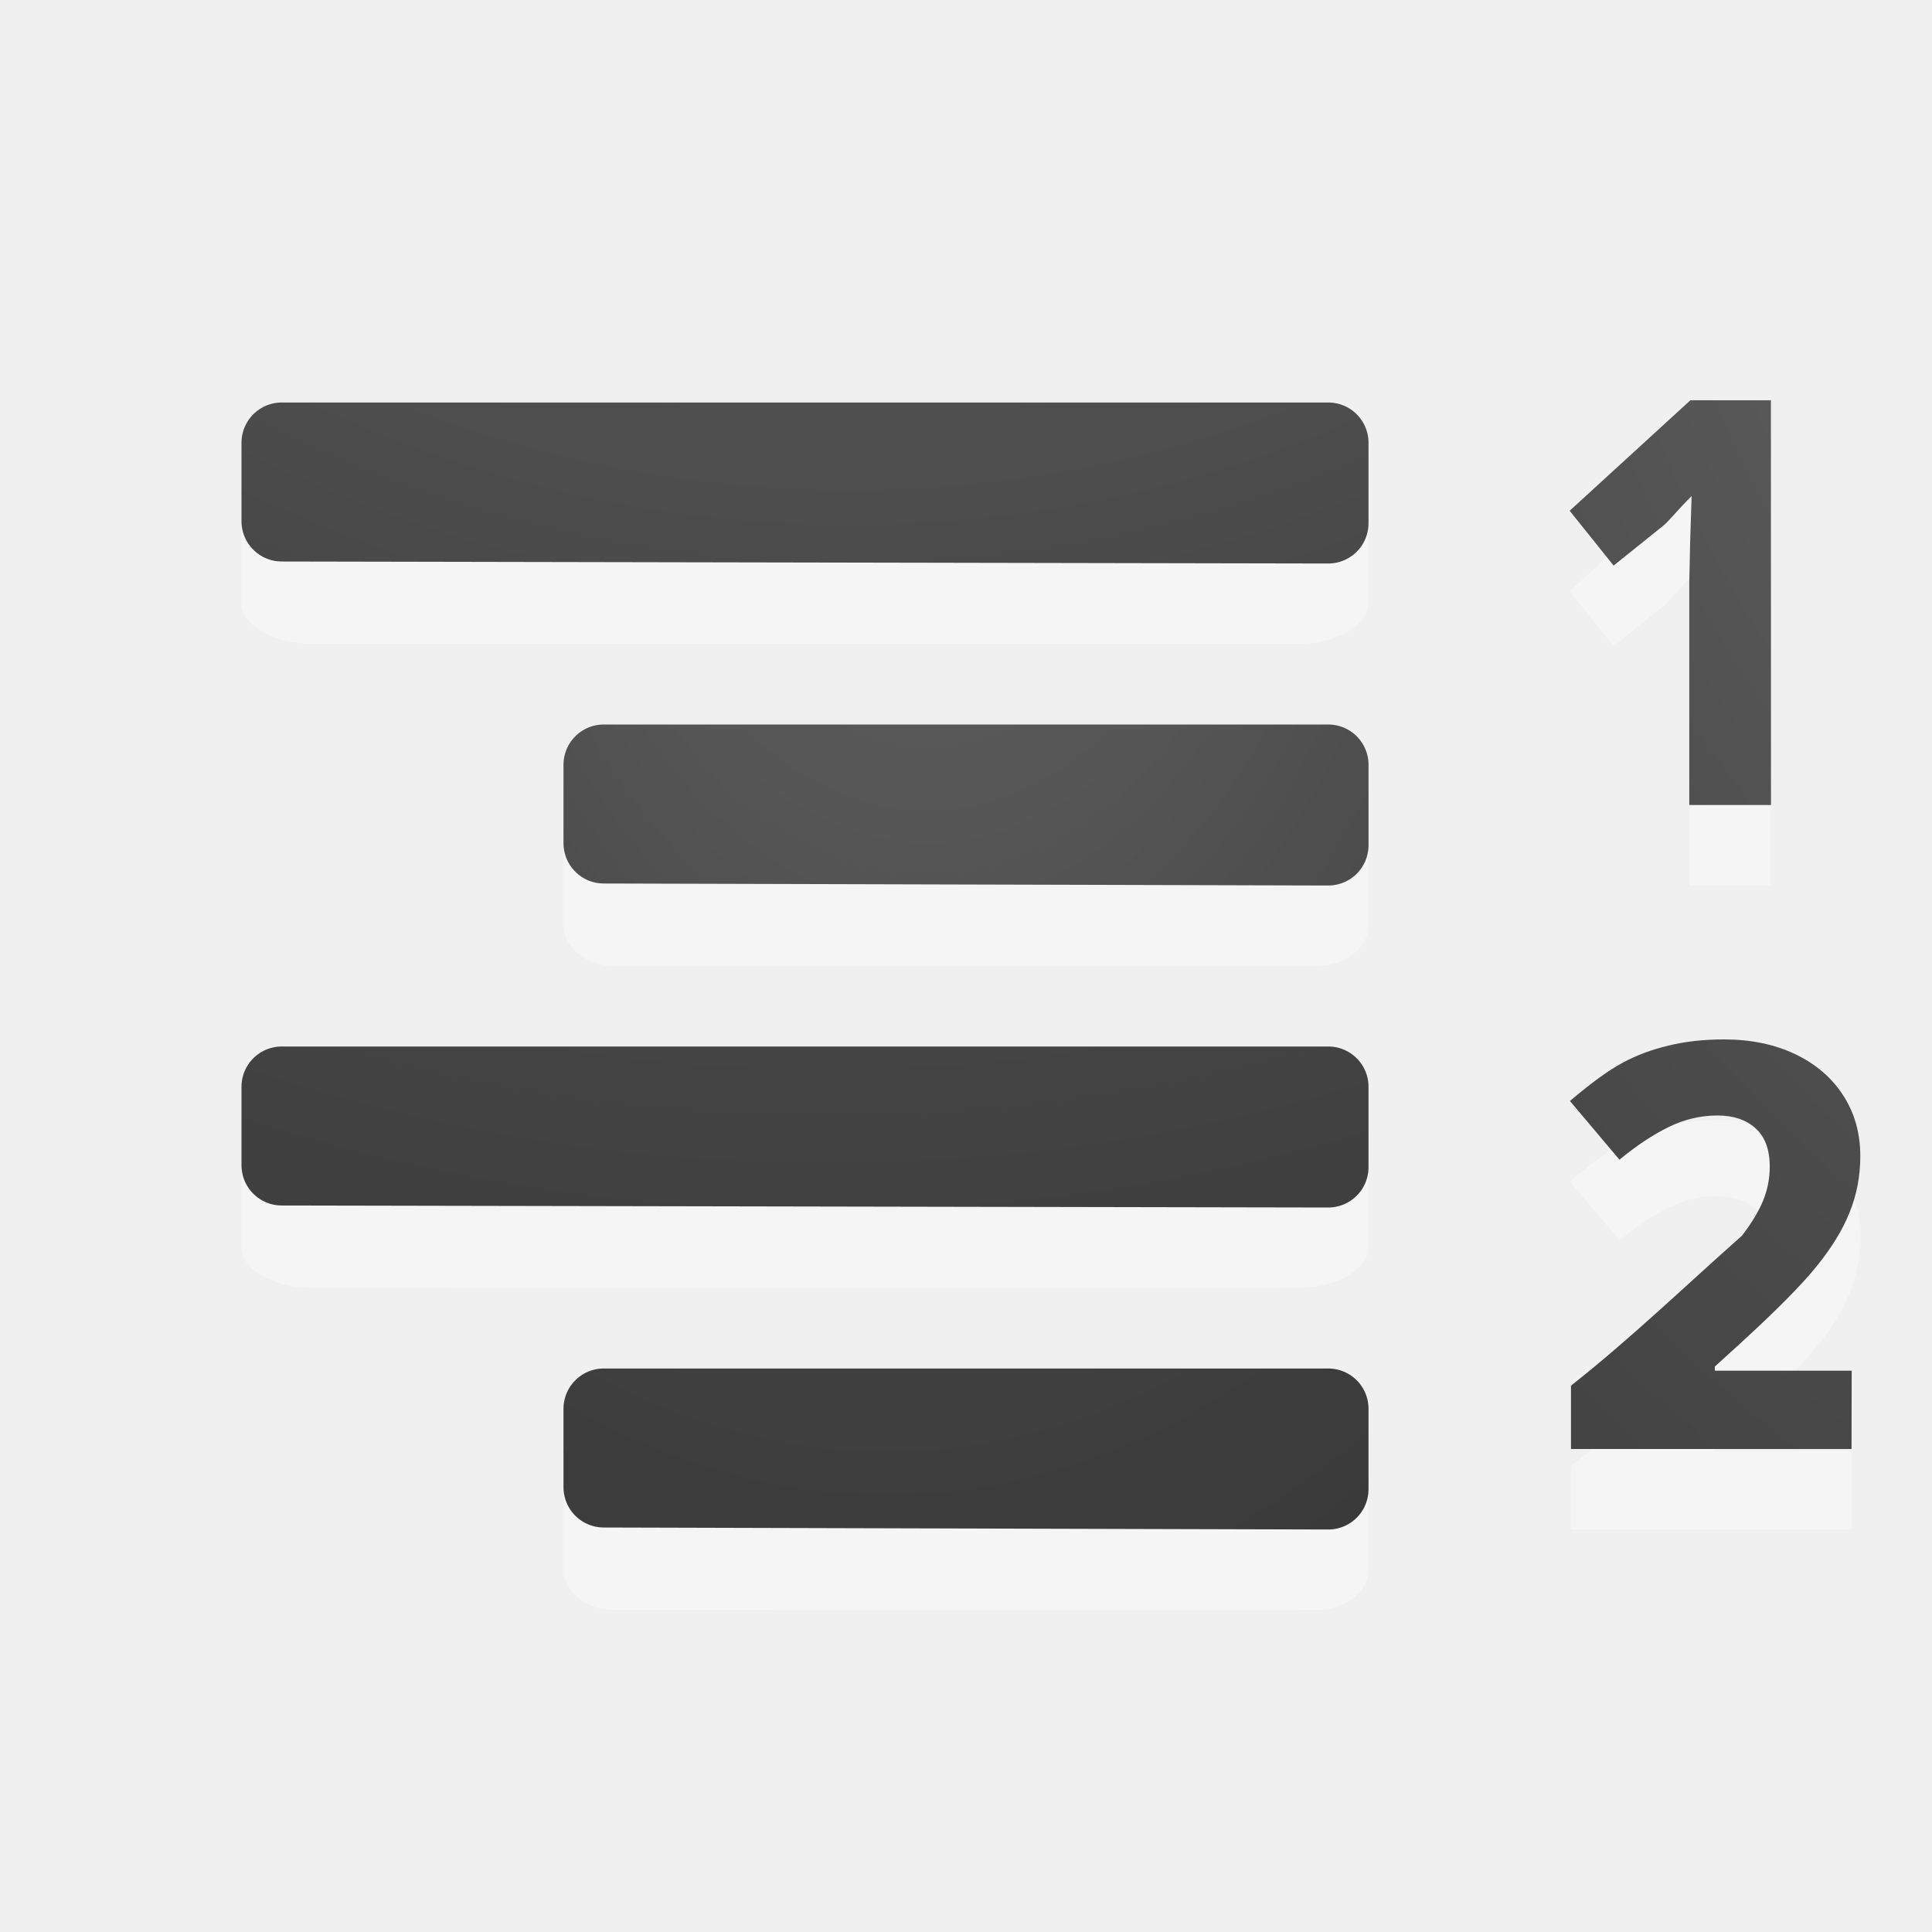
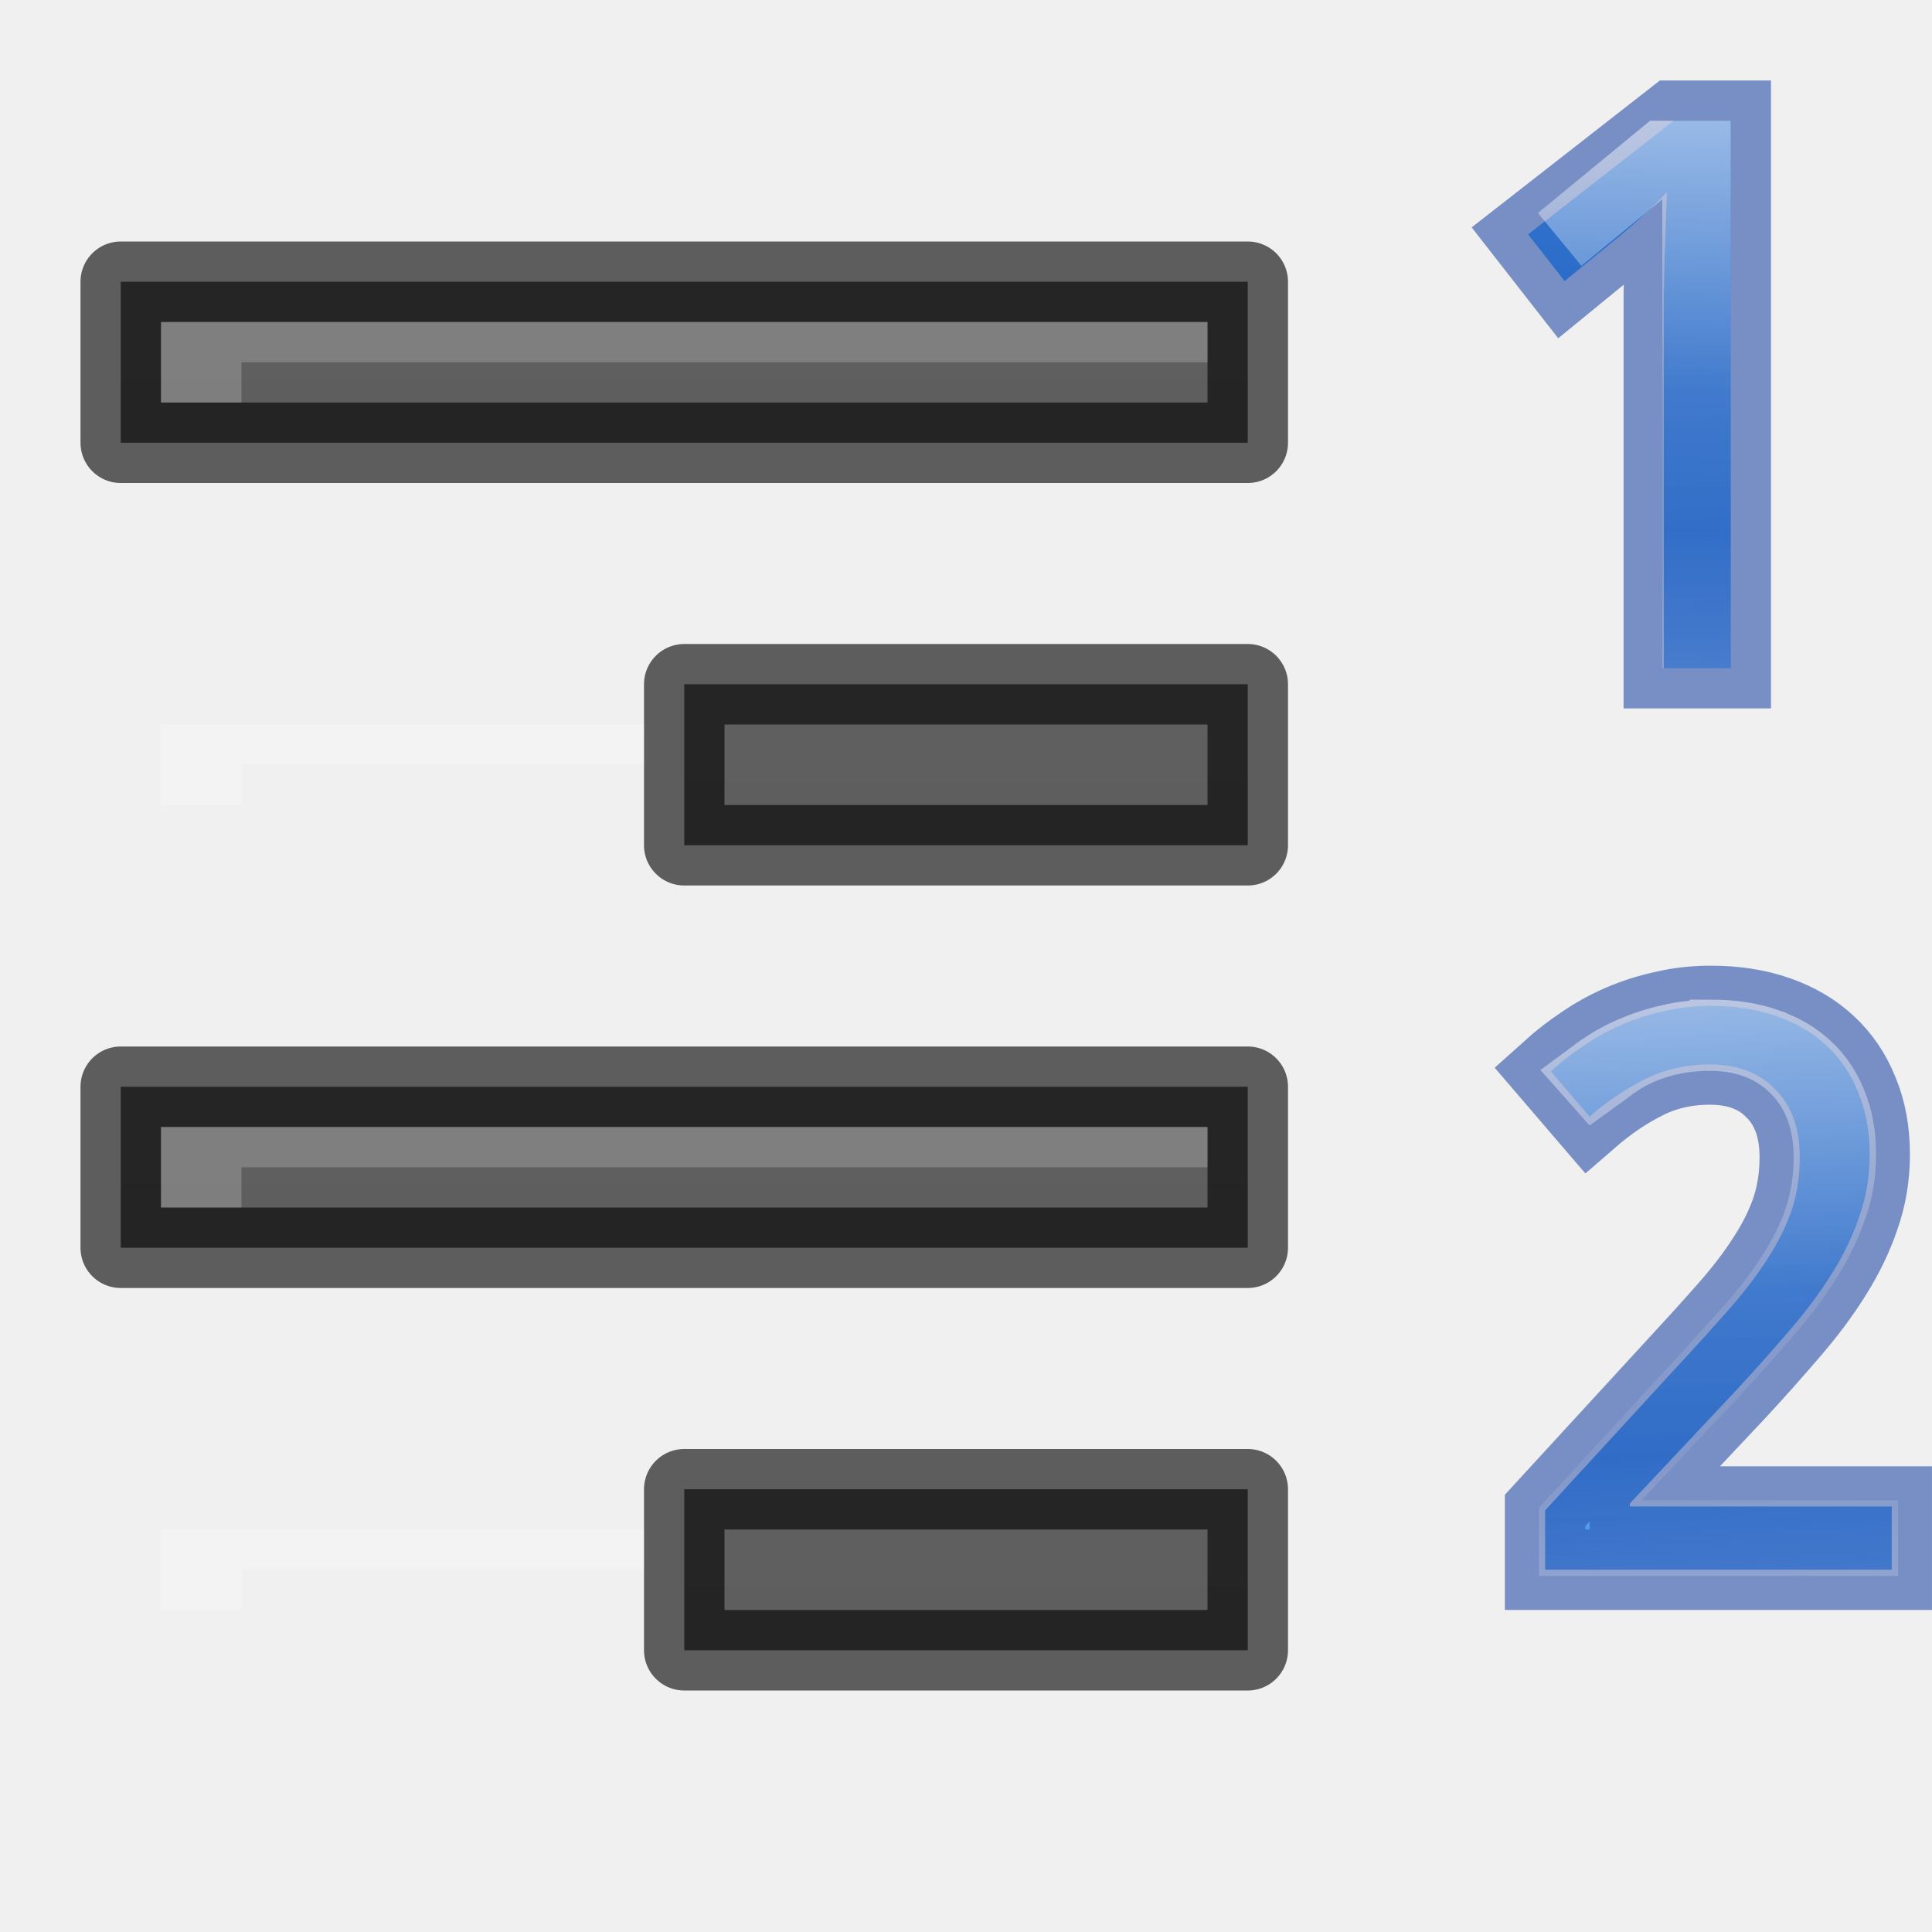
<svg xmlns="http://www.w3.org/2000/svg" xmlns:xlink="http://www.w3.org/1999/xlink" height="24" width="24">
-   <linearGradient id="a">
-     <stop offset="0" stop-color="#737373" />
-     <stop offset=".262" stop-color="#636363" />
-     <stop offset=".705" stop-color="#4b4b4b" />
-     <stop offset="1" stop-color="#3f3f3f" />
+   <linearGradient id="a" gradientUnits="userSpaceOnUse" x1="2.771" x2="3.09" xlink:href="#e" y1="-.441" y2="7.641" />
+   <linearGradient id="b" gradientUnits="userSpaceOnUse" x1="3.293" x2="3.293" xlink:href="#e" y1="12.696" y2="20.696" />
+   <linearGradient id="c" gradientUnits="userSpaceOnUse" x1="3.279" x2="3.104" xlink:href="#f" y1="-.441" y2="7.559" />
+   <linearGradient id="d" gradientUnits="userSpaceOnUse" x1="3.457" x2="3.957" xlink:href="#f" y1="12.235" y2="21.235" />
+   <linearGradient id="e" gradientUnits="userSpaceOnUse" x1="3.5" x2="3.5" y1="28" y2="33">
+     <stop offset="0" stop-color="#64baff" />
+     <stop offset="1" stop-color="#3689e6" />
  </linearGradient>
-   <radialGradient id="b" cx="9.723" cy="-91.022" gradientTransform="matrix(-3.791009 -.00000022 .0000002 -3.360914 50.29679 -313.8567)" gradientUnits="userSpaceOnUse" r="7" xlink:href="#a" />
-   <radialGradient id="c" cx="-1.474" cy="-42.064" gradientTransform="matrix(-1.356767 .00000019 -.00000007 -2.185714 10.47406 -91.0124)" gradientUnits="userSpaceOnUse" r="10" xlink:href="#a" />
-   <radialGradient id="d" cx="9.647" cy="-89.343" gradientTransform="matrix(-3.791009 -.00000022 .0000002 -3.360914 50.29679 -305.8567)" gradientUnits="userSpaceOnUse" r="7" xlink:href="#a" />
-   <radialGradient id="e" cx="-1.849" cy="-36.913" gradientTransform="matrix(-1.356767 .00000019 -.00000007 -2.185714 10.47406 -83.0124)" gradientUnits="userSpaceOnUse" r="10" xlink:href="#a" />
-   <radialGradient id="f" cx="13.279" cy="1.772" gradientTransform="matrix(-17.6 -.0000049 .00000552 -21.6 246.9911 35.77236)" gradientUnits="userSpaceOnUse" r="1.25" xlink:href="#a" />
-   <radialGradient id="g" cx="13.122" cy="2.298" gradientTransform="matrix(-11.64345 .0000006 -.0000003 -14.97015 165.9026 31.90591)" gradientUnits="userSpaceOnUse" r="1.804" xlink:href="#a" />
-   <g transform="matrix(-1 0 0 1 24 1.999998)">
-     <path d="m17 8.5c0-.269-.288-.5-.625-.5h-8.75c-.337 0-.625.23-.625.5v.999c0 .269.288.5.625.5.001.004 8.75 0 8.75 0 .337 0 .625-.23.625-.5z" fill="#fff" opacity=".35" />
-     <path d="m7.5 7.5v.998.002c3-.01 6-.015 9-.025v-.975z" fill="none" stroke="url(#c)" stroke-linecap="round" stroke-linejoin="round" />
-     <path d="m21 4.499c0-.269-.404-.5-.875-.5h-12.25c-.471 0-.875.23-.875.5v.999c0 .269.404.5.875.5.002.004 12.25 0 12.25 0 .471 0 .875-.23.875-.5z" fill="#fff" opacity=".35" />
-     <g fill="none" stroke-linecap="round" stroke-linejoin="round">
-       <path d="m7.5 3.5v.998.002c4.333-.01 8.667-.015 13-.025v-.975h-13z" stroke="url(#b)" />
-       <g stroke="#000">
-         <path d="m7.5 7.5v.998.002c3-.01 6-.015 9-.025v-.975z" opacity=".1" />
-         <path d="m7.5 3.5v.998.002c4.333-.01 8.667-.015 13-.025v-.975z" opacity=".1" />
-       </g>
+   <linearGradient id="f" gradientUnits="userSpaceOnUse" x1="3.5" x2="3.5" y1="29.5" y2="31.5">
+     <stop offset="0" stop-color="#fff" />
+     <stop offset=".498" stop-color="#fff" stop-opacity=".235" />
+     <stop offset=".75" stop-color="#fff" stop-opacity=".157" />
+     <stop offset="1" stop-color="#fff" stop-opacity=".392" />
+   </linearGradient>
+   <linearGradient id="g">
+     <stop offset="0" stop-color="#555" />
+     <stop offset="1" stop-color="#666" />
+   </linearGradient>
+   <linearGradient id="h" gradientUnits="userSpaceOnUse" x1="26" x2="26" xlink:href="#g" y1="57" y2="35" />
+   <linearGradient id="i" gradientUnits="userSpaceOnUse" x1="19" x2="19" xlink:href="#g" y1="52" y2="30" />
+   <linearGradient id="j" gradientUnits="userSpaceOnUse" x1="26" x2="26" xlink:href="#g" y1="47" y2="25" />
+   <linearGradient id="k" gradientUnits="userSpaceOnUse" x1="19" x2="19" xlink:href="#g" y1="42" y2="20" />
+   <g transform="translate(-7 -25)">
+     <path d="m15.5 43.5v2h7v-2z" fill="url(#h)" />
+     <path d="m15.5 43.5v2h7v-2z" fill="none" opacity=".61" stroke="#000" stroke-linejoin="round" />
+     <path d="m8.5 38.5v2h14v-2z" fill="url(#i)" />
+     <path d="m8.5 38.5v2h14v-2z" fill="none" opacity=".61" stroke="#000" stroke-linejoin="round" />
+     <path d="m15.5 33.5v2h7v-2z" fill="url(#j)" />
+     <path d="m15.5 33.5v2h7v-2z" fill="none" opacity=".61" stroke="#000" stroke-linejoin="round" />
+     <path d="m8.5 28.5v2h14v-2z" fill="url(#k)" />
+     <path d="m8.5 28.5v2h14v-2z" fill="none" opacity=".61" stroke="#000" stroke-linejoin="round" />
+     <g fill="#fff" transform="translate(6)">
+       <path d="m16 29v.5h-12v.5h-1v-1z" opacity=".2" />
+       <path d="m9 34v.5h-5v.5h-1v-1z" opacity=".2" />
+       <path d="m16 39v.5h-12v.5h-1v-1z" opacity=".2" />
+       <path d="m9 44v.5h-5v.5h-1v-1z" opacity=".2" />
    </g>
-     <path d="m21 12.499c0-.269-.404-.5-.875-.5h-12.25c-.471 0-.875.23-.875.5v.999c0 .269.404.5.875.5.002.004 12.25 0 12.25 0 .471 0 .875-.23.875-.5z" fill="#fff" opacity=".35" />
-     <path d="m7.5 11.5v.998.002c4.333-.01 8.667-.015 13-.025v-.975h-13z" fill="none" stroke="url(#d)" stroke-linecap="round" stroke-linejoin="round" />
-     <path d="m7.5 11.5v.998.002c4.333-.01 8.667-.015 13-.025v-.975h-13z" fill="none" opacity=".1" stroke="#000" stroke-linecap="round" stroke-linejoin="round" />
-     <path d="m17 16.5c0-.269-.288-.5-.625-.5h-8.75c-.337 0-.625.23-.625.5v.999c0 .269.288.5.625.5.001.004 8.75 0 8.75 0 .337 0 .625-.23.625-.5z" fill="#fff" opacity=".35" />
-     <path d="m7.5 15.5v.998.002c3-.01 6-.015 9-.025v-.975h-9z" fill="none" stroke="url(#e)" stroke-linecap="round" stroke-linejoin="round" />
-     <path d="m7.5 15.5v.998.002c3-.01 6-.015 9-.025v-.975h-9z" fill="none" opacity=".1" stroke="#000" stroke-linecap="round" stroke-linejoin="round" />
-     <path d="m4.279 8.505h-1.015v-2.772l.011-.509.018-.557c-.188.188-.281.311-.354.37l-.615.494-.546-.681 1.5-1.373h1z" fill="#fff" opacity=".35" transform="matrix(-1 0 0 1 6.279094 .494957)" />
-     <path d="m4.279 8.505h-1.015v-2.772l.011-.509.018-.557c-.188.188-.281.311-.354.37l-.615.494-.546-.681 1.5-1.373h1z" fill="url(#f)" transform="matrix(-1 0 0 1 6.279094 -.505043)" />
-     <path d="m5.122 16.505h-3.485v-.787c.74-.583 1.424-1.243 2.124-1.863.122-.159.21-.305.264-.439.054-.134.081-.273.081-.417 0-.215-.06-.375-.179-.48-.117-.105-.275-.157-.472-.157-.208 0-.409.048-.604.143-.195.095-.399.231-.612.406l-.615-.729c.264-.225.482-.383.656-.476.173-.093.363-.164.568-.212.205-.051.435-.077.688-.077.334 0 .63.061.886.183.256.122.455.293.597.513.142.22.212.471.212.754 0 .247-.044.479-.132.696-.085.215-.22.436-.403.663-.181.227-.5.551-.959.97l-.313.285v.051h1.7z" fill="#fff" opacity=".35" transform="matrix(-1 0 0 1 6.121623 .494957)" />
-     <path d="m5.122 16.505h-3.485v-.787c.74-.583 1.424-1.243 2.124-1.863.122-.159.21-.305.264-.439.054-.134.081-.273.081-.417 0-.215-.06-.375-.179-.48-.117-.105-.275-.157-.472-.157-.208 0-.409.048-.604.143-.195.095-.399.231-.612.406l-.615-.729c.264-.225.482-.383.656-.476.173-.093.363-.164.568-.212.205-.051.435-.077.688-.077.334 0 .63.061.886.183.256.122.455.293.597.513.142.22.212.471.212.754 0 .247-.044.479-.132.696-.085.215-.22.436-.403.663-.181.227-.5.551-.959.97l-.313.285v.051h1.7z" fill="url(#g)" transform="matrix(-1 0 0 1 6.121623 -.505048)" />
+   </g>
+   <g transform="matrix(.85 0 0 .85 18.43647 1.875)">
+     <path d="m3.604 7.559h-.978v-4.95-.511c.004-.181.007-.361.011-.539.007-.181.013-.354.017-.517.007-.167.013-.313.017-.439-.063.067-.119.124-.167.172-.048.048-.098.094-.15.139-.048.044-.1.093-.156.144-.056.048-.122.106-.2.172l-.822.672-.533-.683 2.128-1.661h.833z" fill="url(#a)" />
+     <path d="m3.604 7.559h-.978v-4.95-.511c.004-.181.007-.361.011-.539.007-.181.013-.354.017-.517.007-.167.013-.313.017-.439-.063.067-.119.124-.167.172-.048.048-.098.094-.15.139-.048.044-.1.093-.156.144-.056.048-.122.106-.2.172l-.822.672-.533-.683 2.128-1.661h.833z" fill="url(#a)" opacity=".5" stroke="#002e99" stroke-width="1.176" />
+     <path d="m5.957 20.735h-5.066v-.867l1.944-2.117q.417-.45.744-.822.328-.372.556-.728.233-.356.356-.711.122-.361.122-.783 0-.328-.094-.578-.094-.25-.272-.422-.172-.178-.411-.267-.239-.089-.533-.089-.528 0-.956.217-.422.211-.806.544l-.567-.661q.222-.2.478-.372.256-.178.55-.306.294-.128.622-.2.328-.078.689-.078.533 0 .961.15.433.15.733.433.3.278.461.683.167.4.167.906 0 .472-.15.9-.144.428-.406.844-.256.411-.617.828-.356.417-.772.867l-1.561 1.661v.044h3.828z" fill="url(#b)" />
+     <g fill="none">
+       <path d="m5.957 20.735h-5.066v-.867l1.944-2.117q.417-.45.744-.822.328-.372.556-.728.233-.356.356-.711.122-.361.122-.783 0-.328-.094-.578-.094-.25-.272-.422-.172-.178-.411-.267-.239-.089-.533-.089-.528 0-.956.217-.422.211-.806.544l-.567-.661q.222-.2.478-.372.256-.178.55-.306.294-.128.622-.2.328-.078.689-.078.533 0 .961.15.433.15.733.433.3.278.461.683.167.4.167.906 0 .472-.15.9-.144.428-.406.844-.256.411-.617.828-.356.417-.772.867l-1.561 1.661v.044h3.828z" opacity=".5" stroke="#002e99" stroke-width="1.176" />
+       <path d="m1.104 1.293 1.5-1.234h.5v7.5" opacity=".5" stroke="url(#c)" />
+       <path d="m3.313 12.905c-.211 0-.41.022-.596.066a.409.409 0 0 1 -.006.002c-.195.043-.376.102-.547.176-.172.074-.332.165-.48.268a.409.409 0 0 1 -.004.002c-.043.029-.078.062-.119.092l.055.062c.179-.129.352-.273.545-.369.345-.175.733-.26 1.141-.26.239 0 .467.037.676.115.209.078.401.198.559.359.162.158.284.352.365.566.083.22.121.463.121.723 0 .322-.048.628-.145.914a.409.409 0 0 1 0 .002c-.094.273-.229.541-.4.803-.165.257-.363.513-.592.773-.221.251-.472.528-.752.83l-1.834 1.996v.301h4.25v-.106h-3.42a.409.409 0 0 1 -.408-.408v-.045a.409.409 0 0 1 .111-.279l1.559-1.658.002-.002c.274-.296.528-.581.76-.854a.409.409 0 0 1 .002-.002c.228-.263.418-.521.576-.775a.409.409 0 0 1 .002-.002c.159-.254.28-.506.365-.758a.409.409 0 0 1 .002-.004c.085-.241.127-.494.127-.766 0-.293-.047-.538-.135-.748a.409.409 0 0 1 -.002-.006c-.087-.218-.207-.392-.361-.535a.409.409 0 0 1 -.004-.002c-.155-.147-.343-.26-.584-.344a.409.409 0 0 1 -.002-.002c-.236-.083-.509-.127-.826-.127z" opacity=".5" stroke="url(#d)" />
+     </g>
  </g>
</svg>
